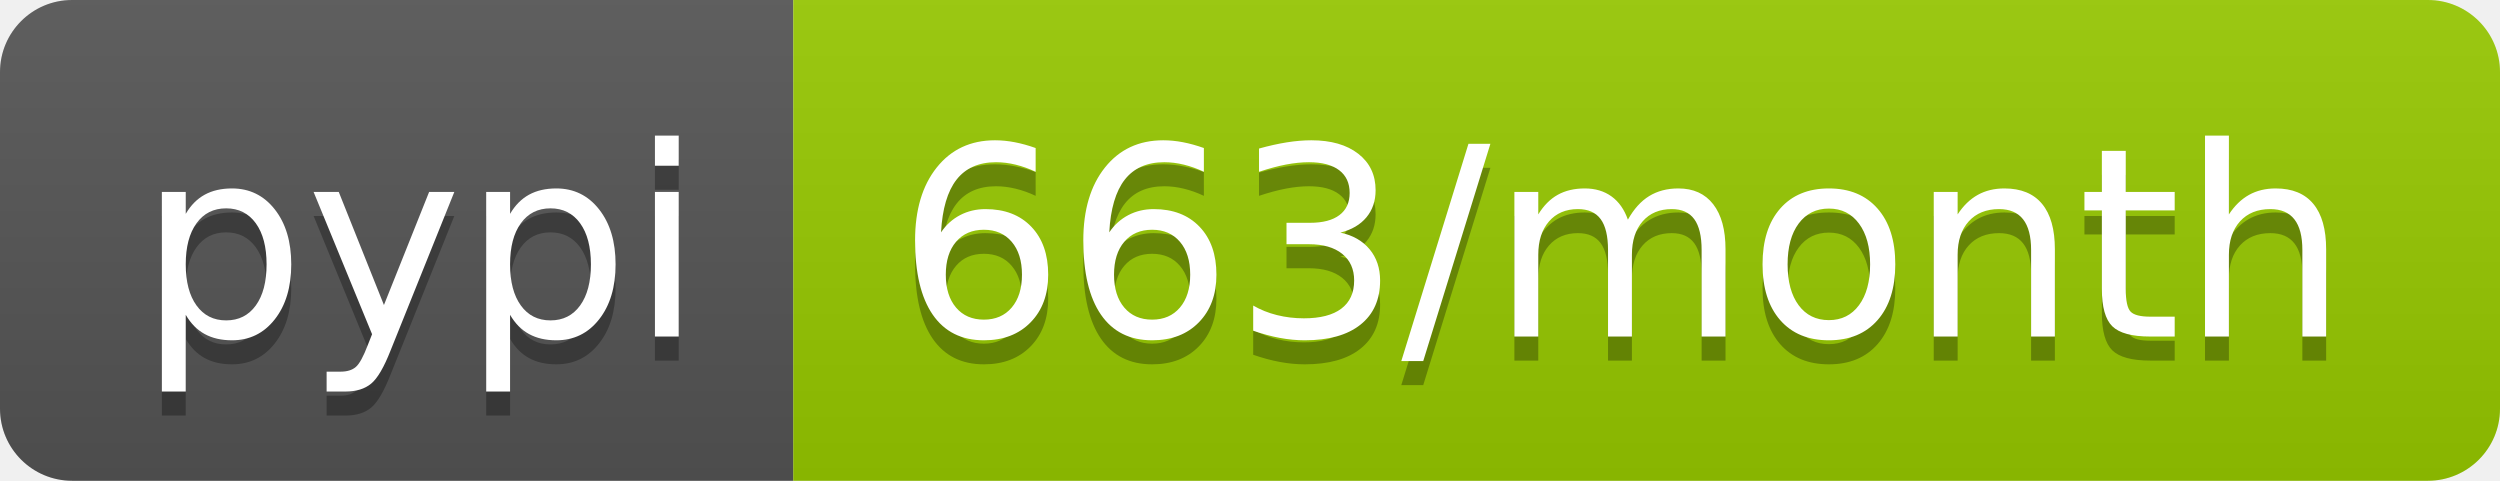
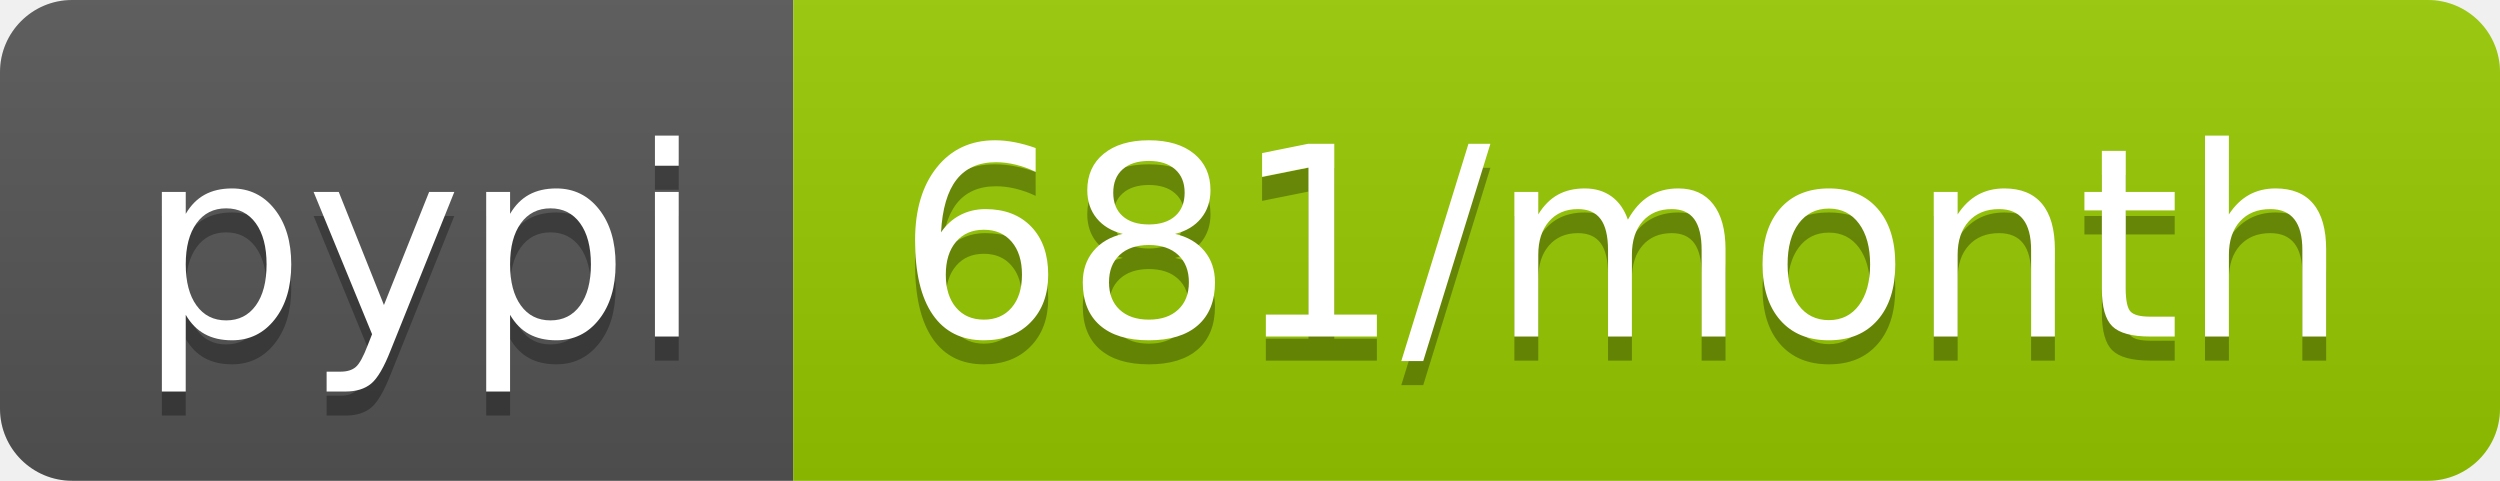
<svg xmlns="http://www.w3.org/2000/svg" width="104" height="20">
  <linearGradient id="b" x2="0" y2="100%">
    <stop offset="0" stop-color="#bbb" stop-opacity=".1" />
    <stop offset="1" stop-opacity=".1" />
  </linearGradient>
  <clipPath id="a">
    <rect width="104" height="20" rx="3" fill="#fff" />
  </clipPath>
  <g clip-path="url(#a)">
    <path fill="#555" d="M0 0h33v20H0z" />
    <path fill="#97ca00" d="M33 0h71v20H33z" />
    <path fill="url(#b)" d="M0 0h104v20H0z" />
  </g>
  <g fill="#fff" text-anchor="middle" font-family="DejaVu Sans,Verdana,Geneva,sans-serif" font-size="110">
    <text x="175" y="150" fill="#010101" fill-opacity=".3" transform="scale(.1)" textLength="230">pypi</text>
    <text x="175" y="140" transform="scale(.1)" textLength="230">pypi</text>
-     <text x="675" y="150" fill="#010101" fill-opacity=".3" transform="scale(.1)" textLength="610">663/month</text>
-     <text x="675" y="140" transform="scale(.1)" textLength="610">663/month</text>
+     <text x="675" y="150" fill="#010101" fill-opacity=".3" transform="scale(.1)" textLength="610">681/month</text>
+     <text x="675" y="140" transform="scale(.1)" textLength="610">681/month</text>
  </g>
</svg>
